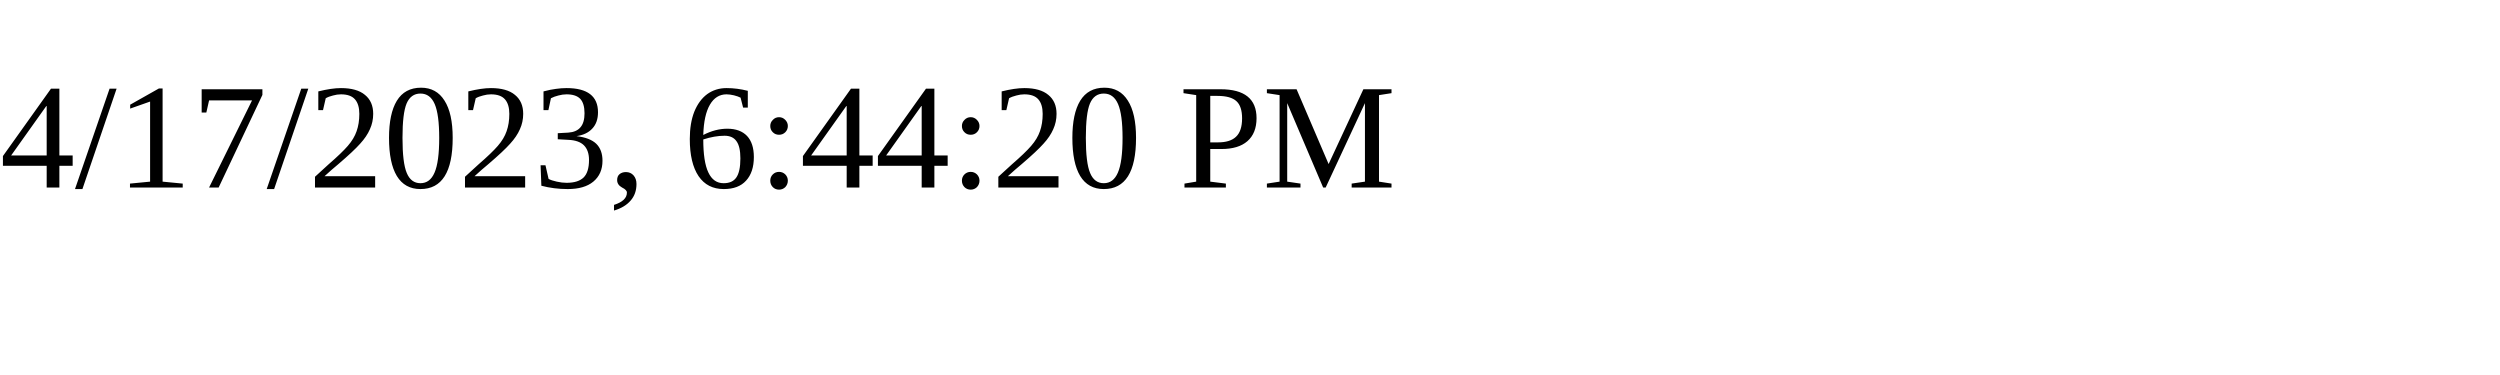
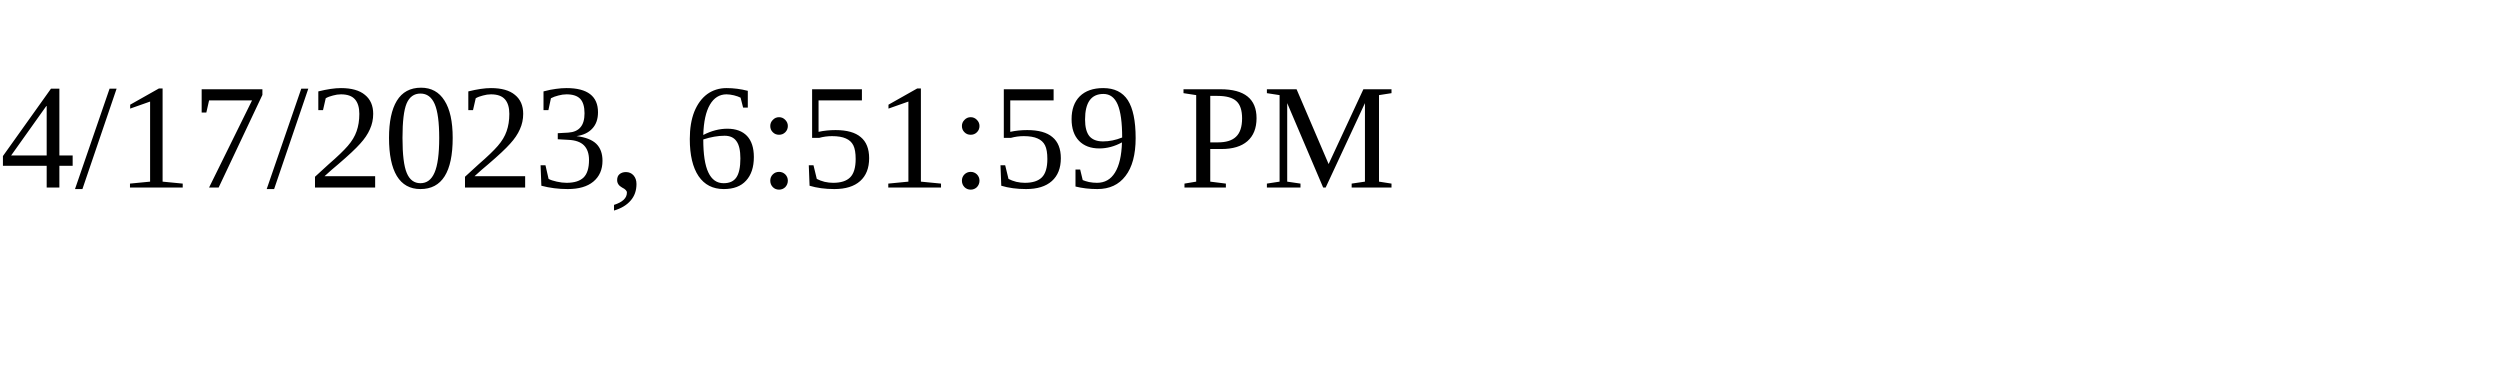
<svg xmlns="http://www.w3.org/2000/svg" height="30" width="200">
-   <text x="0" y="15">4/17/2023, 6:44:20 PM</text>
+   <text x="0" y="15">4/17/2023, 6:51:59 PM</text>
</svg>
